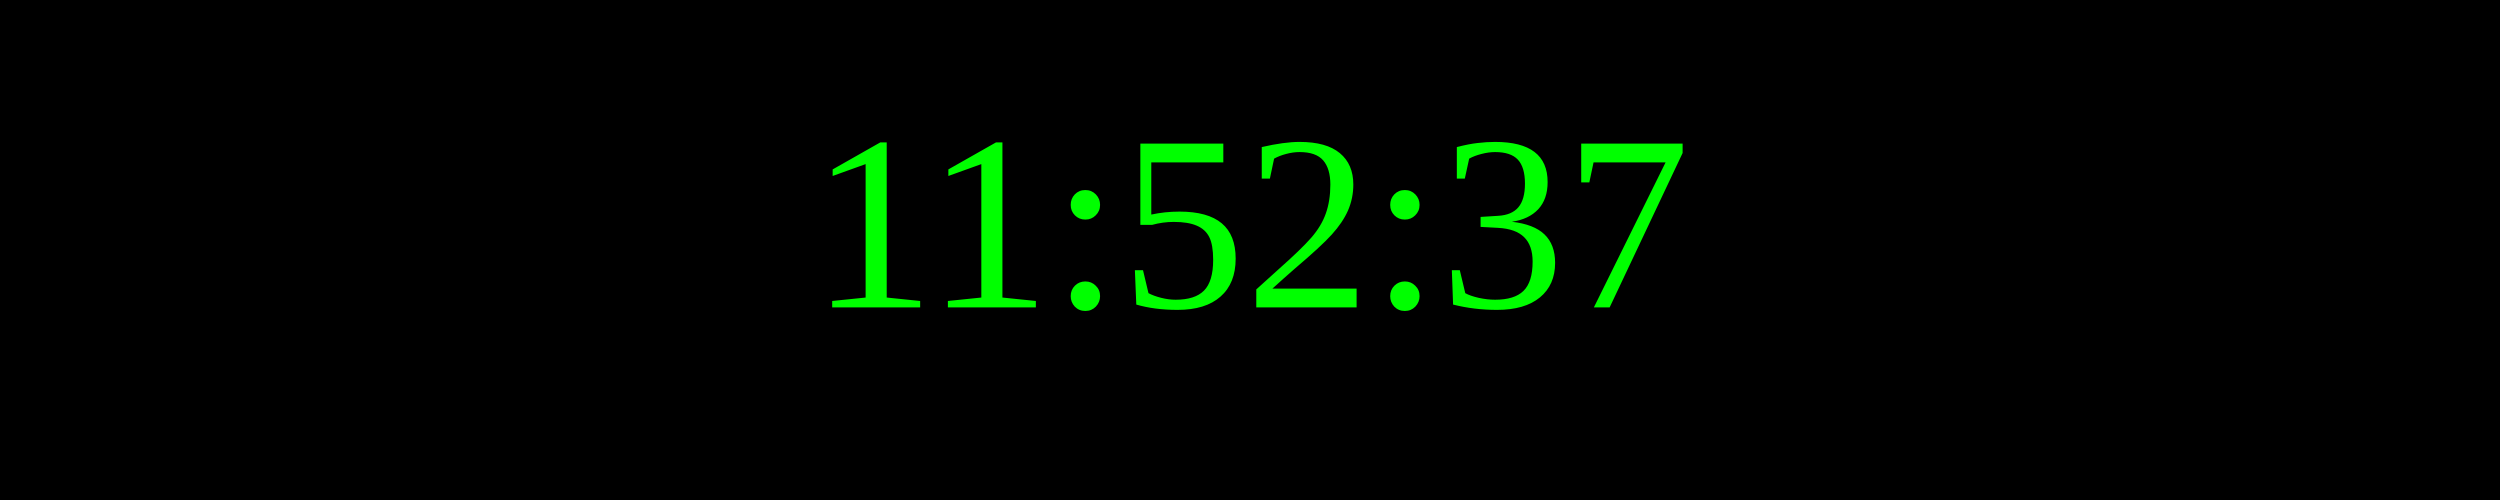
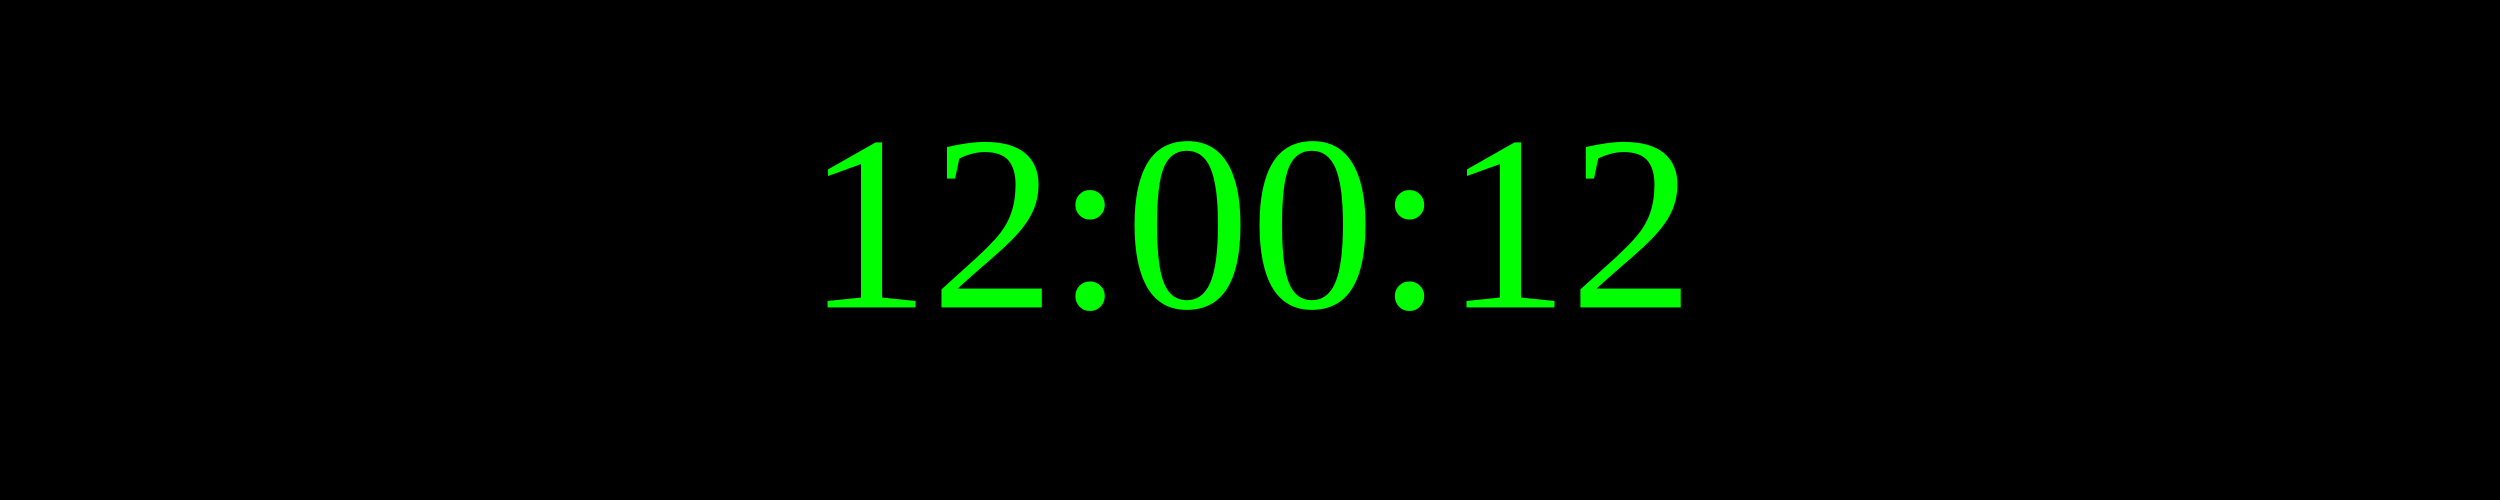
<svg xmlns="http://www.w3.org/2000/svg" width="250" height="50">
  <rect width="100%" height="100%" fill="black" />
  <text x="50%" y="50%" font-size="25" fill="lime" text-anchor="middle" dominant-baseline="middle">
- 11:52:37
+ 12:00:12
</text>
</svg>
